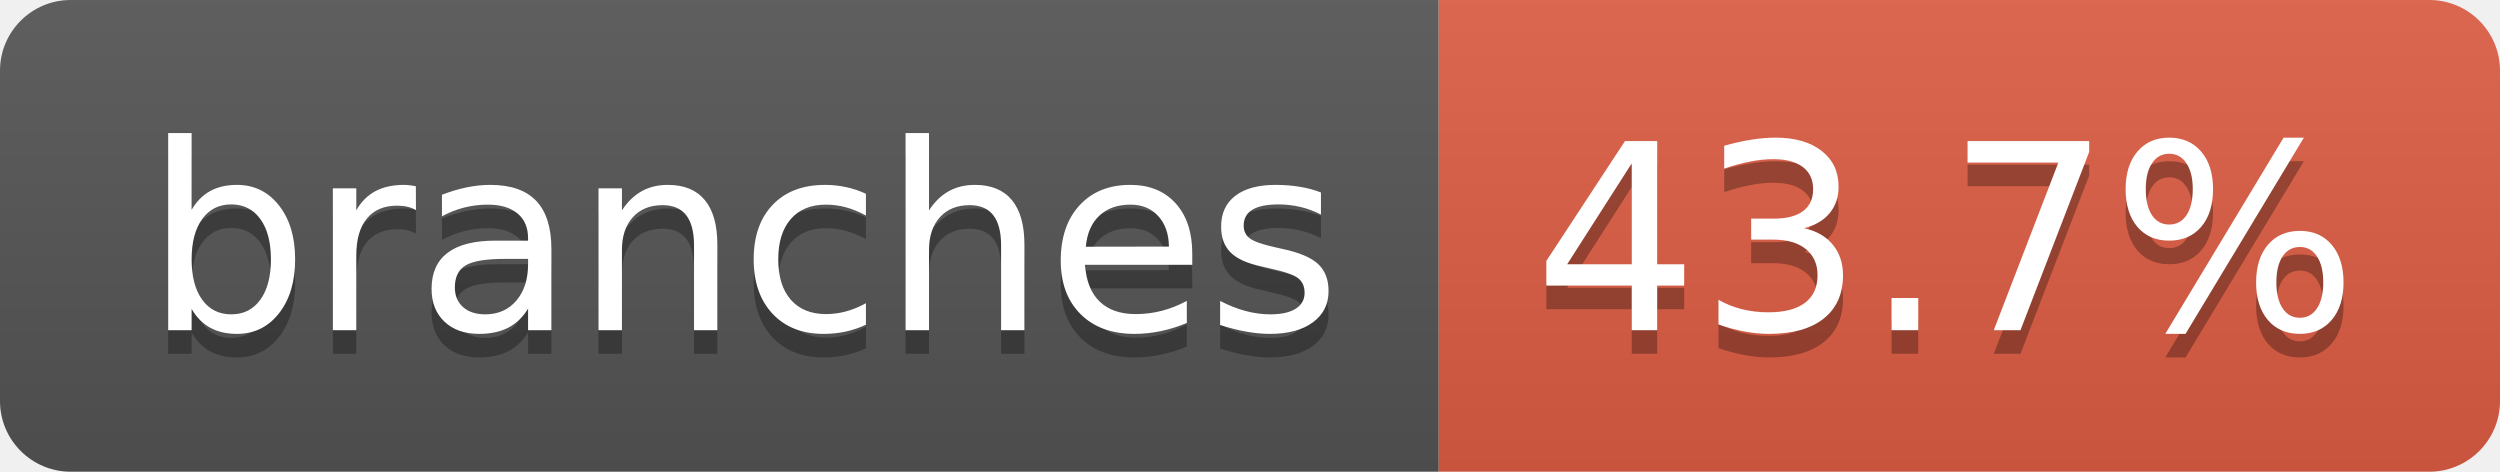
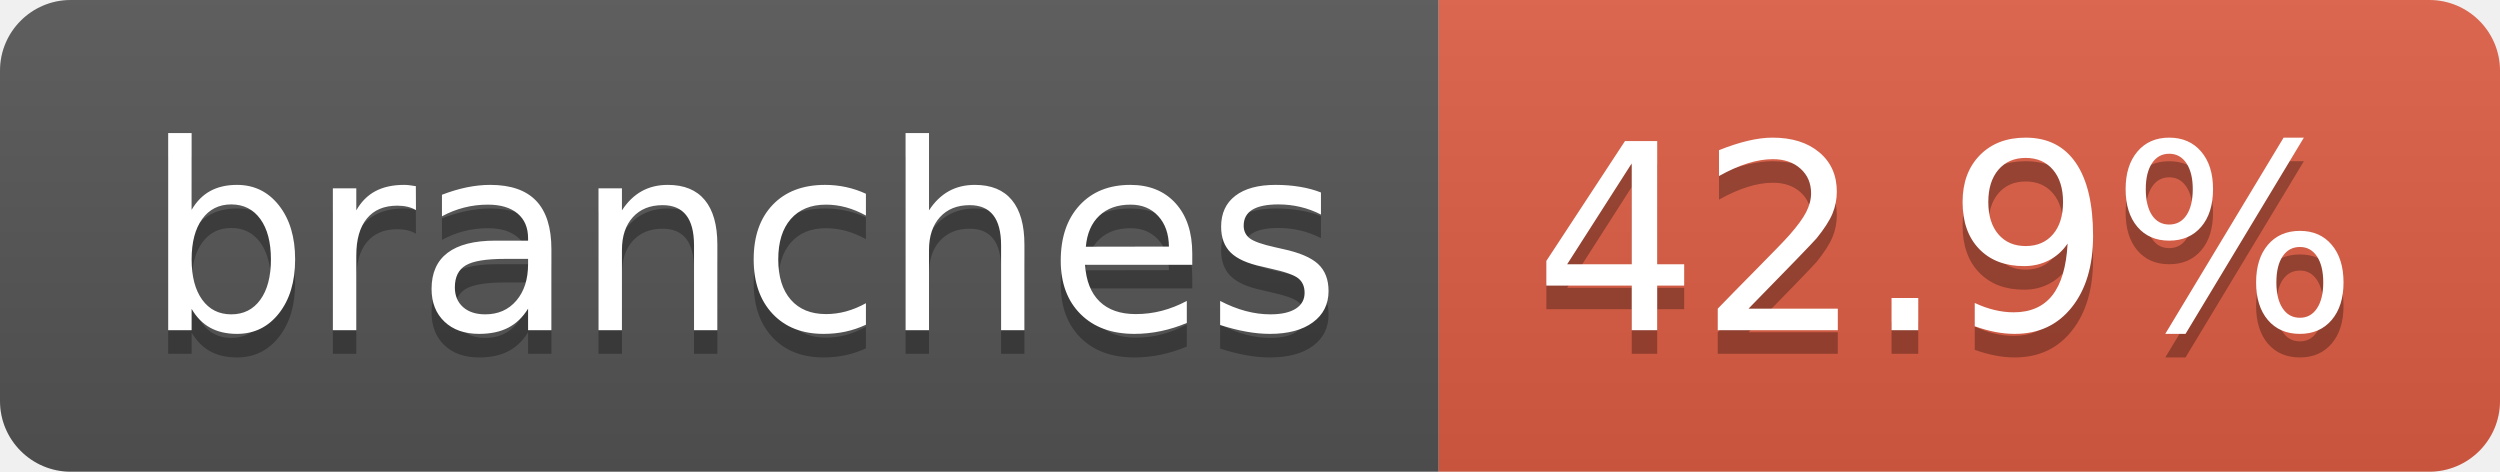
- <svg xmlns="http://www.w3.org/2000/svg" width="106" height="20" role="img" aria-label="branches: 43.7%">
+ <svg xmlns="http://www.w3.org/2000/svg" width="106" height="20" role="img" aria-label="branches: 42.9%">
  <linearGradient id="s" x2="0" y2="100%">
    <stop offset="0" stop-color="#bbb" stop-opacity=".1" />
    <stop offset="1" stop-opacity=".1" />
  </linearGradient>
  <clipPath id="r">
    <rect width="106" height="20" rx="3" fill="#fff" />
  </clipPath>
  <g clip-path="url(#r)">
    <rect width="61" height="20" fill="#555" />
    <rect x="61" width="45" height="20" fill="#e05d44" />
    <rect width="106" height="20" fill="url(#s)" />
  </g>
  <g fill="#fff" text-anchor="middle" font-family="Verdana,Geneva,DejaVu Sans,sans-serif" text-rendering="geometricPrecision" font-size="110">
    <text aria-hidden="true" x="315" y="150" fill="#010101" fill-opacity=".3" transform="scale(.1)" textLength="507">branches</text>
    <text x="315" y="140" transform="scale(.1)" fill="#fff" textLength="507">branches</text>
-     <text aria-hidden="true" x="825" y="150" fill="#010101" fill-opacity=".3" transform="scale(.1)" textLength="350">43.7%</text>
-     <text x="825" y="140" transform="scale(.1)" fill="#fff" textLength="350">43.7%</text>
+     <text aria-hidden="true" x="825" y="150" fill="#010101" fill-opacity=".3" transform="scale(.1)" textLength="350">42.9%</text>
+     <text x="825" y="140" transform="scale(.1)" fill="#fff" textLength="350">42.9%</text>
  </g>
</svg>
